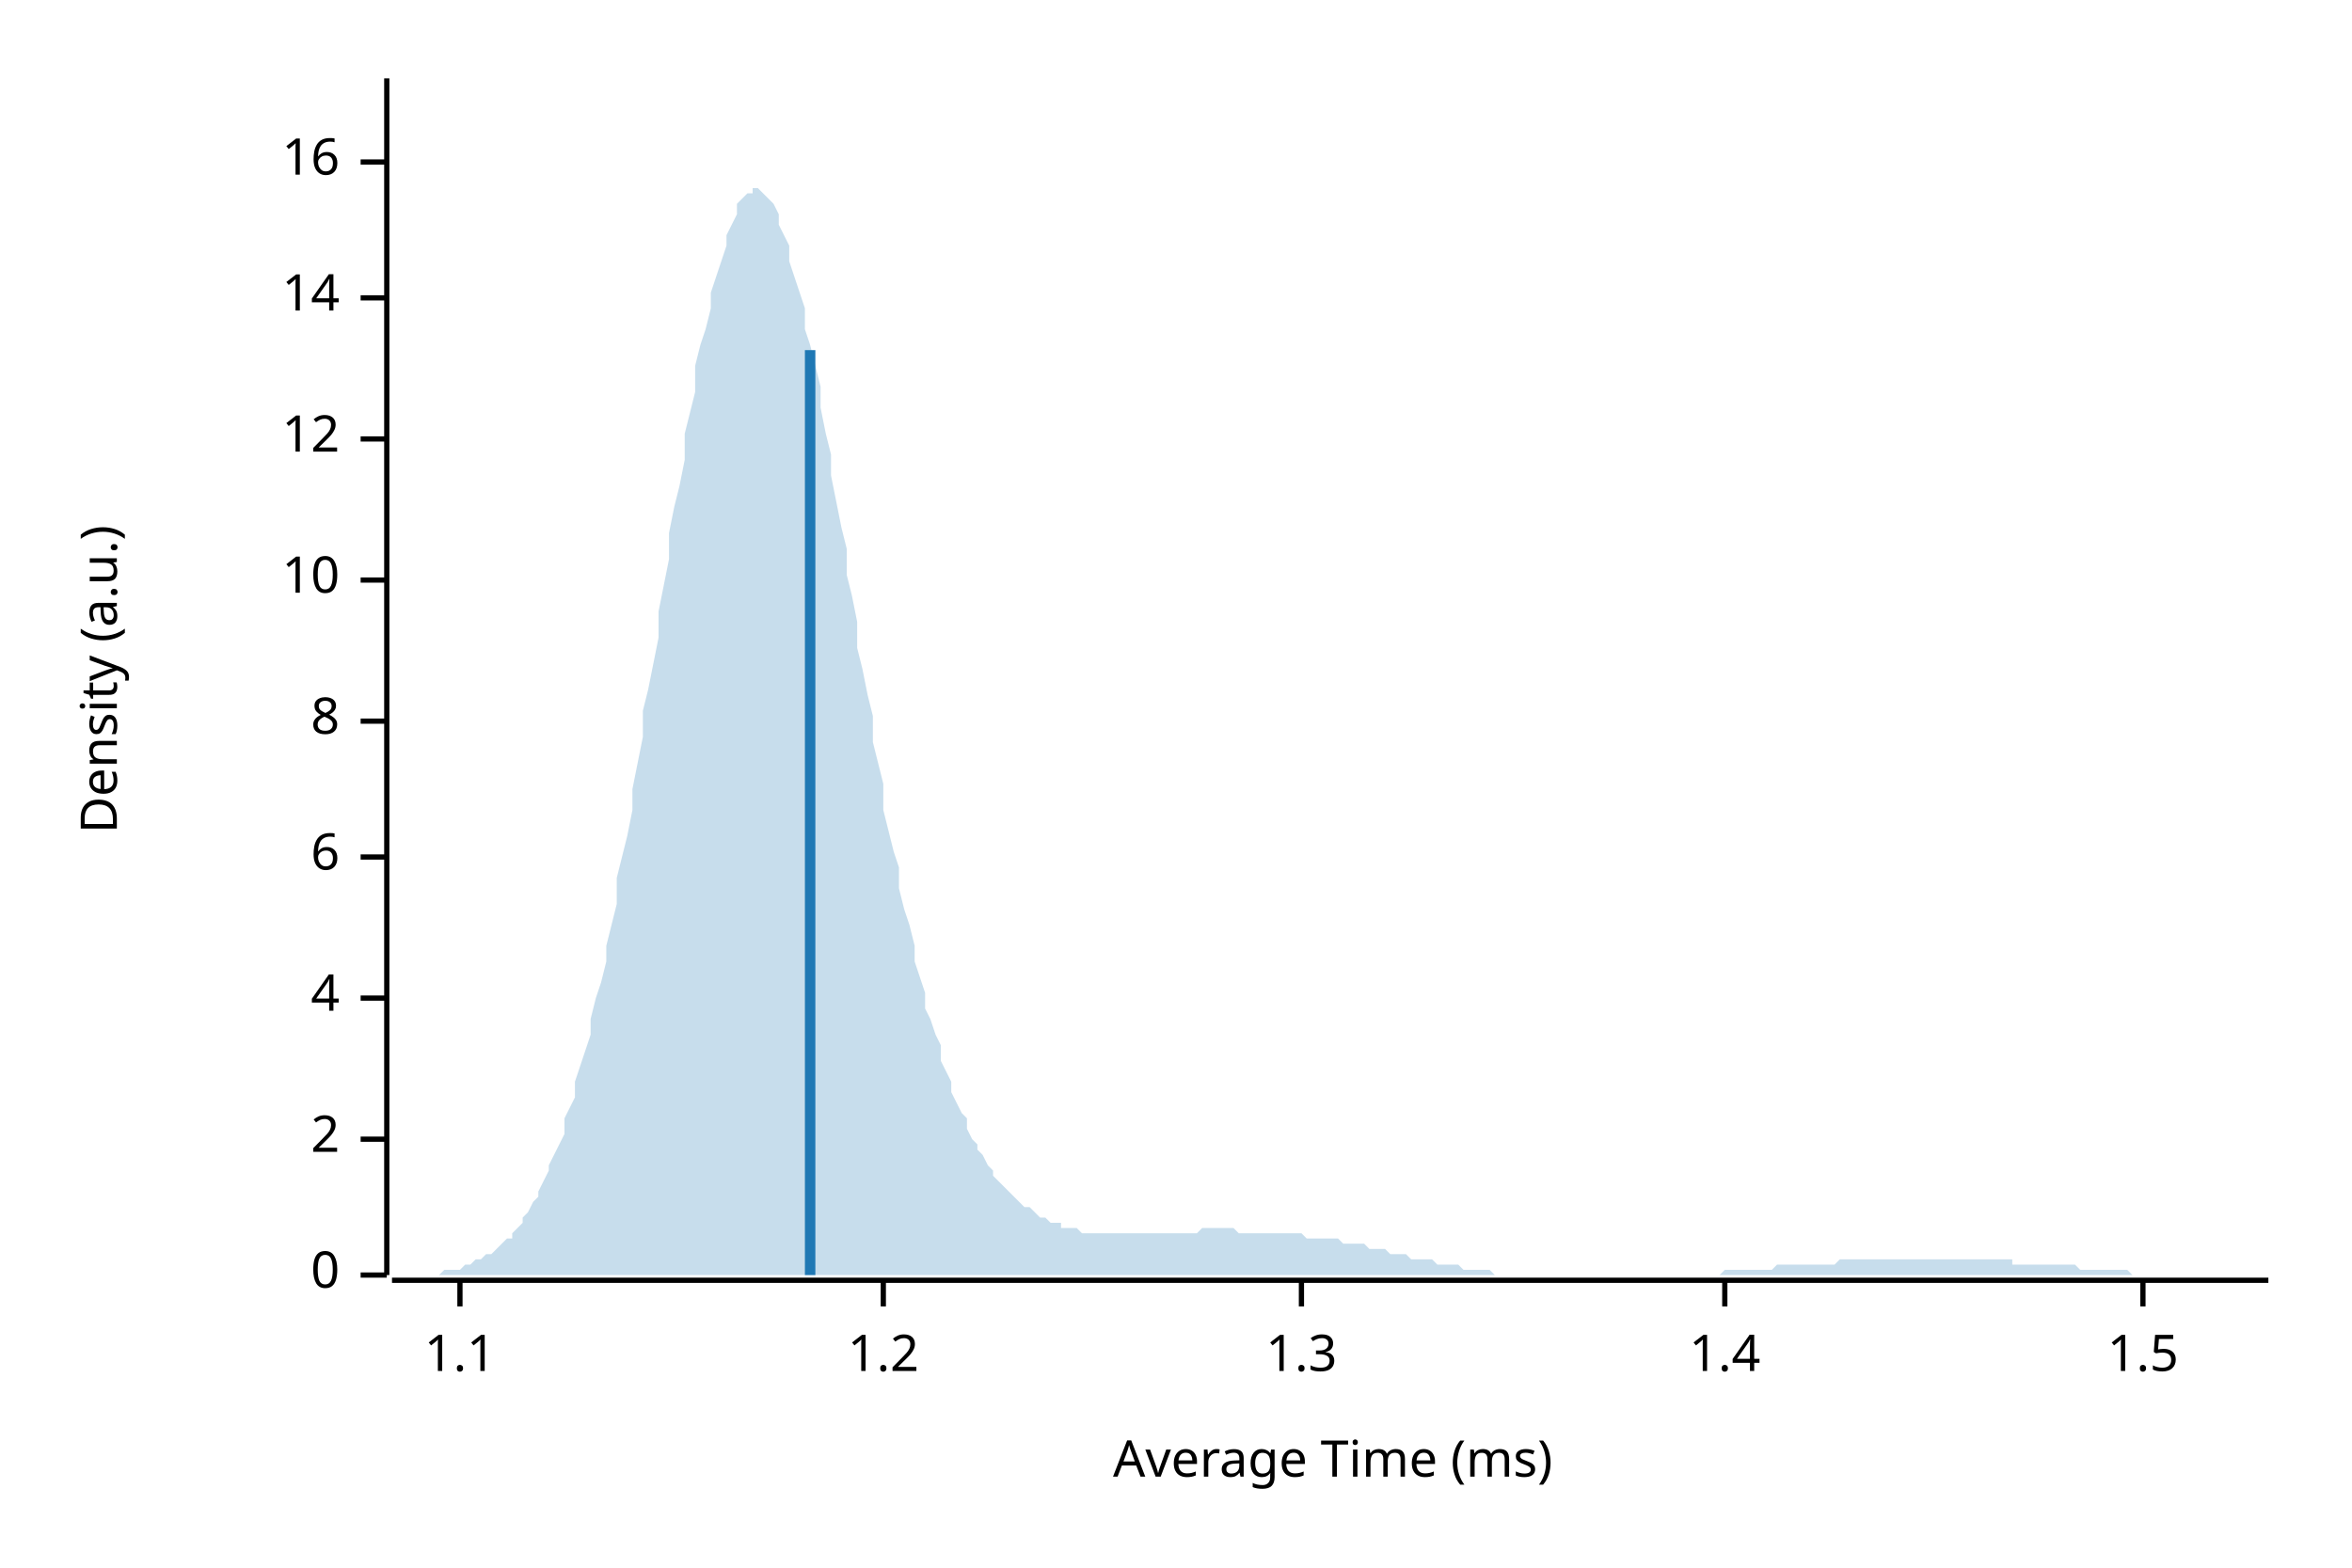
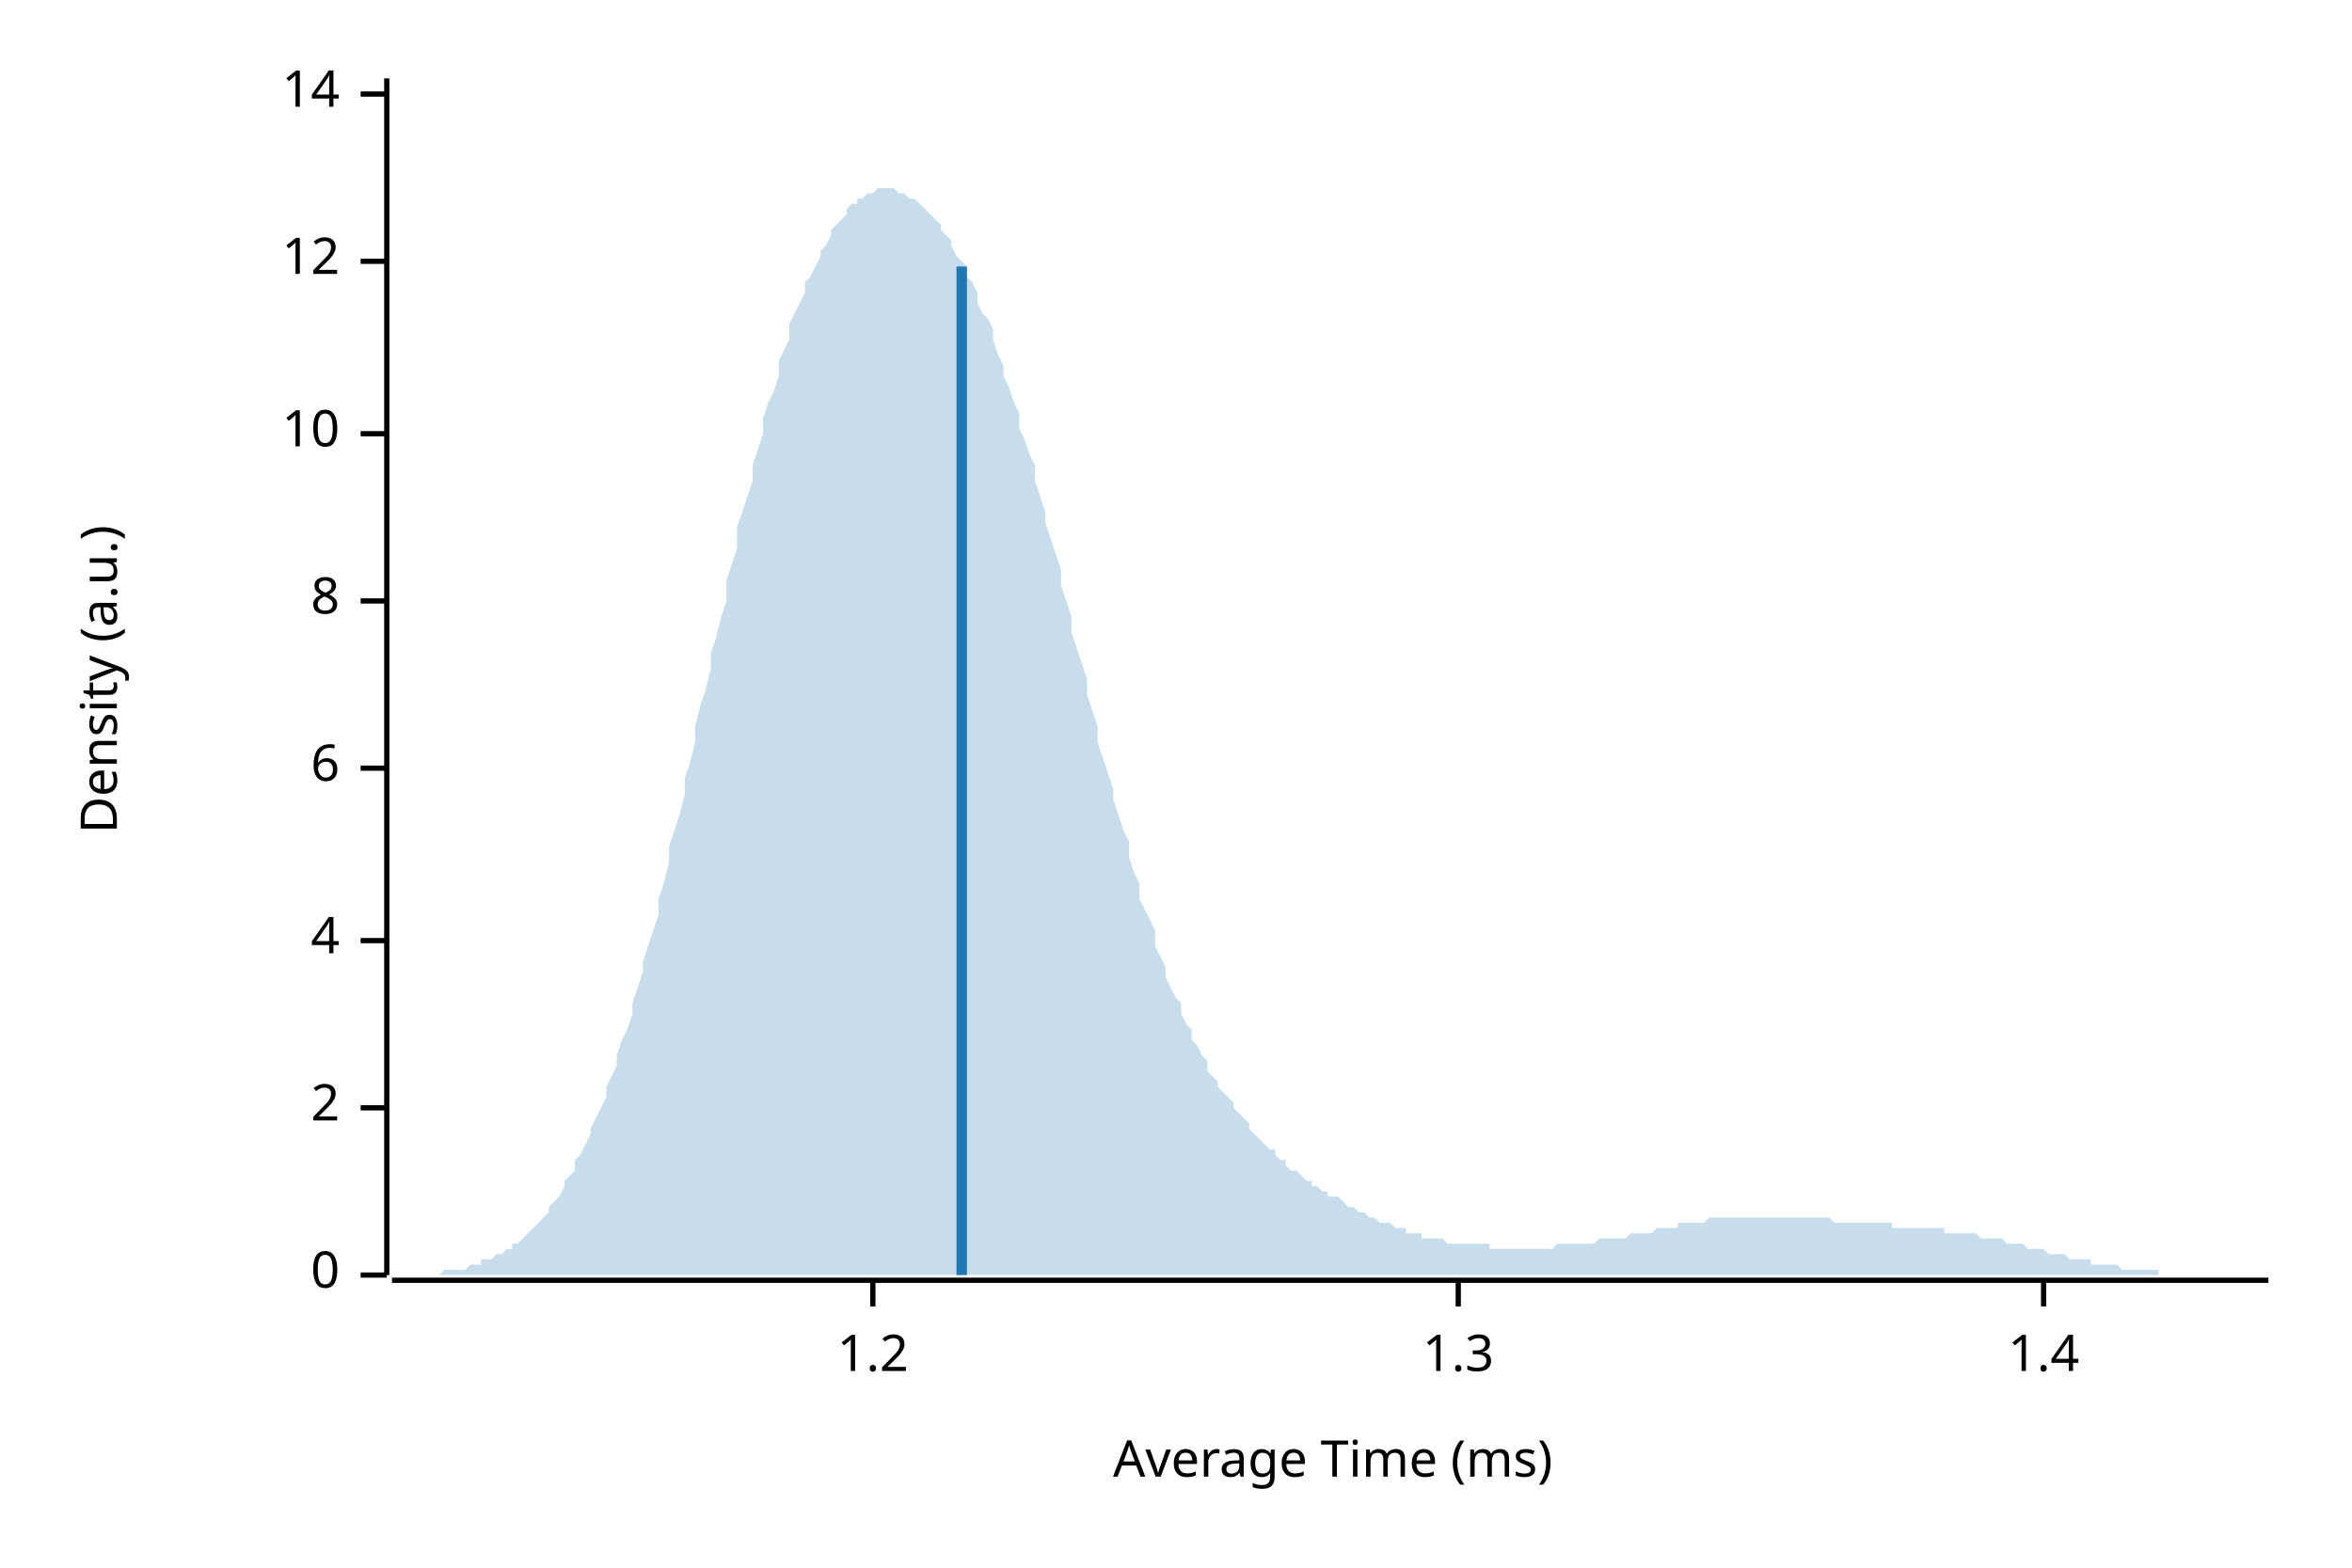
<svg xmlns="http://www.w3.org/2000/svg" width="450" height="300" viewBox="0 0 450 300">
  <text x="15" y="130" dy="0.76em" text-anchor="middle" font-family="sans-serif" font-size="9.677" opacity="1" fill="#000000" transform="rotate(270, 15, 130)">
Density (a.u.)
</text>
  <text x="255" y="285" dy="-0.5ex" text-anchor="middle" font-family="sans-serif" font-size="9.677" opacity="1" fill="#000000">
Average Time (ms)
</text>
  <polyline fill="none" opacity="1" stroke="#000000" stroke-width="1" points="74,15 74,244 " />
  <text x="65" y="244" dy="0.5ex" text-anchor="end" font-family="sans-serif" font-size="9.677" opacity="1" fill="#000000">
0
</text>
  <polyline fill="none" opacity="1" stroke="#000000" stroke-width="1" points="69,244 74,244 " />
-   <text x="65" y="218" dy="0.5ex" text-anchor="end" font-family="sans-serif" font-size="9.677" opacity="1" fill="#000000">
+   <text x="65" y="212" dy="0.5ex" text-anchor="end" font-family="sans-serif" font-size="9.677" opacity="1" fill="#000000">
2
</text>
-   <polyline fill="none" opacity="1" stroke="#000000" stroke-width="1" points="69,218 74,218 " />
-   <text x="65" y="191" dy="0.5ex" text-anchor="end" font-family="sans-serif" font-size="9.677" opacity="1" fill="#000000">
+   <polyline fill="none" opacity="1" stroke="#000000" stroke-width="1" points="69,212 74,212 " />
+   <text x="65" y="180" dy="0.5ex" text-anchor="end" font-family="sans-serif" font-size="9.677" opacity="1" fill="#000000">
4
</text>
-   <polyline fill="none" opacity="1" stroke="#000000" stroke-width="1" points="69,191 74,191 " />
-   <text x="65" y="164" dy="0.5ex" text-anchor="end" font-family="sans-serif" font-size="9.677" opacity="1" fill="#000000">
+   <polyline fill="none" opacity="1" stroke="#000000" stroke-width="1" points="69,180 74,180 " />
+   <text x="65" y="147" dy="0.5ex" text-anchor="end" font-family="sans-serif" font-size="9.677" opacity="1" fill="#000000">
6
</text>
-   <polyline fill="none" opacity="1" stroke="#000000" stroke-width="1" points="69,164 74,164 " />
-   <text x="65" y="138" dy="0.5ex" text-anchor="end" font-family="sans-serif" font-size="9.677" opacity="1" fill="#000000">
+   <polyline fill="none" opacity="1" stroke="#000000" stroke-width="1" points="69,147 74,147 " />
+   <text x="65" y="115" dy="0.5ex" text-anchor="end" font-family="sans-serif" font-size="9.677" opacity="1" fill="#000000">
8
</text>
-   <polyline fill="none" opacity="1" stroke="#000000" stroke-width="1" points="69,138 74,138 " />
-   <text x="65" y="111" dy="0.5ex" text-anchor="end" font-family="sans-serif" font-size="9.677" opacity="1" fill="#000000">
+   <polyline fill="none" opacity="1" stroke="#000000" stroke-width="1" points="69,115 74,115 " />
+   <text x="65" y="83" dy="0.5ex" text-anchor="end" font-family="sans-serif" font-size="9.677" opacity="1" fill="#000000">
10
</text>
-   <polyline fill="none" opacity="1" stroke="#000000" stroke-width="1" points="69,111 74,111 " />
-   <text x="65" y="84" dy="0.5ex" text-anchor="end" font-family="sans-serif" font-size="9.677" opacity="1" fill="#000000">
+   <polyline fill="none" opacity="1" stroke="#000000" stroke-width="1" points="69,83 74,83 " />
+   <text x="65" y="50" dy="0.5ex" text-anchor="end" font-family="sans-serif" font-size="9.677" opacity="1" fill="#000000">
12
</text>
-   <polyline fill="none" opacity="1" stroke="#000000" stroke-width="1" points="69,84 74,84 " />
-   <text x="65" y="57" dy="0.5ex" text-anchor="end" font-family="sans-serif" font-size="9.677" opacity="1" fill="#000000">
+   <polyline fill="none" opacity="1" stroke="#000000" stroke-width="1" points="69,50 74,50 " />
+   <text x="65" y="18" dy="0.5ex" text-anchor="end" font-family="sans-serif" font-size="9.677" opacity="1" fill="#000000">
14
</text>
-   <polyline fill="none" opacity="1" stroke="#000000" stroke-width="1" points="69,57 74,57 " />
-   <text x="65" y="31" dy="0.5ex" text-anchor="end" font-family="sans-serif" font-size="9.677" opacity="1" fill="#000000">
- 16
- </text>
-   <polyline fill="none" opacity="1" stroke="#000000" stroke-width="1" points="69,31 74,31 " />
+   <polyline fill="none" opacity="1" stroke="#000000" stroke-width="1" points="69,18 74,18 " />
  <polyline fill="none" opacity="1" stroke="#000000" stroke-width="1" points="75,245 434,245 " />
-   <text x="88" y="255" dy="0.76em" text-anchor="middle" font-family="sans-serif" font-size="9.677" opacity="1" fill="#000000">
- 1.1
- </text>
-   <polyline fill="none" opacity="1" stroke="#000000" stroke-width="1" points="88,245 88,250 " />
-   <text x="169" y="255" dy="0.76em" text-anchor="middle" font-family="sans-serif" font-size="9.677" opacity="1" fill="#000000">
+   <text x="167" y="255" dy="0.76em" text-anchor="middle" font-family="sans-serif" font-size="9.677" opacity="1" fill="#000000">
1.2
</text>
-   <polyline fill="none" opacity="1" stroke="#000000" stroke-width="1" points="169,245 169,250 " />
-   <text x="249" y="255" dy="0.76em" text-anchor="middle" font-family="sans-serif" font-size="9.677" opacity="1" fill="#000000">
+   <polyline fill="none" opacity="1" stroke="#000000" stroke-width="1" points="167,245 167,250 " />
+   <text x="279" y="255" dy="0.76em" text-anchor="middle" font-family="sans-serif" font-size="9.677" opacity="1" fill="#000000">
1.3
</text>
-   <polyline fill="none" opacity="1" stroke="#000000" stroke-width="1" points="249,245 249,250 " />
-   <text x="330" y="255" dy="0.76em" text-anchor="middle" font-family="sans-serif" font-size="9.677" opacity="1" fill="#000000">
+   <polyline fill="none" opacity="1" stroke="#000000" stroke-width="1" points="279,245 279,250 " />
+   <text x="391" y="255" dy="0.76em" text-anchor="middle" font-family="sans-serif" font-size="9.677" opacity="1" fill="#000000">
1.4
</text>
-   <polyline fill="none" opacity="1" stroke="#000000" stroke-width="1" points="330,245 330,250 " />
-   <text x="410" y="255" dy="0.76em" text-anchor="middle" font-family="sans-serif" font-size="9.677" opacity="1" fill="#000000">
- 1.5
- </text>
-   <polyline fill="none" opacity="1" stroke="#000000" stroke-width="1" points="410,245 410,250 " />
-   <polygon opacity="0.25" fill="#1F78B4" points="75,244 75,244 76,244 77,244 77,244 78,244 79,244 80,244 80,244 81,244 82,244 82,244 83,244 84,244 85,243 85,243 86,243 87,243 87,243 88,243 89,242 90,242 90,242 91,241 92,241 92,241 93,240 94,240 95,239 95,239 96,238 97,237 98,237 98,236 99,235 100,234 100,233 101,232 102,230 103,229 103,228 104,226 105,224 105,223 106,221 107,219 108,217 108,214 109,212 110,210 110,207 111,204 112,201 113,198 113,195 114,191 115,188 116,184 116,181 117,177 118,173 118,168 119,164 120,160 121,155 121,151 122,146 123,141 123,136 124,132 125,127 126,122 126,117 127,112 128,107 128,102 129,97 130,93 131,88 131,83 132,79 133,75 133,70 134,66 135,63 136,59 136,56 137,53 138,50 139,47 139,45 140,43 141,41 141,39 142,38 143,37 144,37 144,36 145,36 146,37 146,37 147,38 148,39 149,41 149,43 150,45 151,47 151,50 152,53 153,56 154,59 154,63 155,66 156,70 157,74 157,78 158,83 159,87 159,91 160,96 161,101 162,105 162,110 163,114 164,119 164,124 165,128 166,133 167,137 167,142 168,146 169,150 169,155 170,159 171,163 172,166 172,170 173,174 174,177 175,181 175,184 176,187 177,190 177,193 178,195 179,198 180,200 180,203 181,205 182,207 182,209 183,211 184,213 185,214 185,216 186,218 187,219 187,220 188,221 189,223 190,224 190,225 191,226 192,227 192,227 193,228 194,229 195,230 195,230 196,231 197,231 198,232 198,232 199,233 200,233 200,233 201,234 202,234 203,234 203,235 204,235 205,235 205,235 206,235 207,236 208,236 208,236 209,236 210,236 210,236 211,236 212,236 213,236 213,236 214,236 215,236 216,236 216,236 217,236 218,236 218,236 219,236 220,236 221,236 221,236 222,236 223,236 223,236 224,236 225,236 226,236 226,236 227,236 228,236 228,236 229,236 230,235 231,235 231,235 232,235 233,235 233,235 234,235 235,235 236,235 236,235 237,236 238,236 239,236 239,236 240,236 241,236 241,236 242,236 243,236 244,236 244,236 245,236 246,236 246,236 247,236 248,236 249,236 249,236 250,237 251,237 251,237 252,237 253,237 254,237 254,237 255,237 256,237 257,238 257,238 258,238 259,238 259,238 260,238 261,238 262,239 262,239 263,239 264,239 264,239 265,239 266,240 267,240 267,240 268,240 269,240 269,240 270,241 271,241 272,241 272,241 273,241 274,241 275,242 275,242 276,242 277,242 277,242 278,242 279,242 280,243 280,243 281,243 282,243 282,243 283,243 284,243 285,243 285,243 286,244 287,244 287,244 288,244 289,244 290,244 290,244 291,244 292,244 292,244 293,244 294,244 295,244 295,244 296,244 297,244 298,244 298,244 299,244 300,244 300,244 301,244 302,244 303,244 303,244 304,244 305,244 305,244 306,244 307,244 308,244 308,244 309,244 310,244 310,244 311,244 312,244 313,244 313,244 314,244 315,244 316,244 316,244 317,244 318,244 318,244 319,244 320,244 321,244 321,244 322,244 323,244 323,244 324,244 325,244 326,244 326,244 327,244 328,244 328,244 329,244 330,243 331,243 331,243 332,243 333,243 333,243 334,243 335,243 336,243 336,243 337,243 338,243 339,243 339,243 340,242 341,242 341,242 342,242 343,242 344,242 344,242 345,242 346,242 346,242 347,242 348,242 349,242 349,242 350,242 351,242 351,242 352,241 353,241 354,241 354,241 355,241 356,241 357,241 357,241 358,241 359,241 359,241 360,241 361,241 362,241 362,241 363,241 364,241 364,241 365,241 366,241 367,241 367,241 368,241 369,241 369,241 370,241 371,241 372,241 372,241 373,241 374,241 375,241 375,241 376,241 377,241 377,241 378,241 379,241 380,241 380,241 381,241 382,241 382,241 383,241 384,241 385,241 385,242 386,242 387,242 387,242 388,242 389,242 390,242 390,242 391,242 392,242 392,242 393,242 394,242 395,242 395,242 396,242 397,242 398,243 398,243 399,243 400,243 400,243 401,243 402,243 403,243 403,243 404,243 405,243 405,243 406,243 407,243 408,244 408,244 409,244 410,244 410,244 411,244 412,244 413,244 413,244 414,244 415,244 416,244 416,244 417,244 418,244 418,244 419,244 420,244 421,244 421,244 422,244 423,244 423,244 424,244 425,244 426,244 426,244 427,244 428,244 428,244 429,244 430,244 431,244 431,244 432,244 433,244 434,244 434,244 75,244 " />
-   <polyline fill="none" opacity="1" stroke="#1F78B4" stroke-width="2" points="155,244 155,67 " />
+   <polyline fill="none" opacity="1" stroke="#000000" stroke-width="1" points="391,245 391,250 " />
+   <polygon opacity="0.25" fill="#1F78B4" points="75,244 75,244 76,244 77,244 77,244 78,244 79,244 80,244 80,244 81,244 82,244 82,244 83,244 84,244 85,243 85,243 86,243 87,243 87,243 88,243 89,243 90,242 90,242 91,242 92,242 92,241 93,241 94,241 95,240 95,240 96,240 97,239 98,239 98,238 99,238 100,237 100,237 101,236 102,235 103,234 103,234 104,233 105,232 105,231 106,230 107,229 108,227 108,226 109,225 110,224 110,222 111,221 112,219 113,217 113,216 114,214 115,212 116,210 116,208 117,206 118,204 118,202 119,199 120,197 121,194 121,192 122,189 123,186 123,184 124,181 125,178 126,175 126,172 127,169 128,165 128,162 129,159 130,156 131,152 131,149 132,146 133,142 133,139 134,135 135,132 136,128 136,125 137,122 138,118 139,115 139,111 140,108 141,105 141,101 142,98 143,95 144,92 144,89 145,86 146,83 146,80 147,77 148,75 149,72 149,69 150,67 151,65 151,62 152,60 153,58 154,56 154,54 155,53 156,51 157,49 157,48 158,47 159,45 159,44 160,43 161,42 162,41 162,40 163,39 164,39 164,38 165,38 166,37 167,37 167,37 168,36 169,36 169,36 170,36 171,36 172,37 172,37 173,37 174,38 175,38 175,38 176,39 177,40 177,40 178,41 179,42 180,43 180,44 181,45 182,46 182,47 183,49 184,50 185,51 185,53 186,54 187,56 187,58 188,60 189,61 190,63 190,65 191,68 192,70 192,72 193,74 194,77 195,79 195,82 196,84 197,87 198,89 198,92 199,95 200,98 200,100 201,103 202,106 203,109 203,112 204,115 205,118 205,121 206,124 207,127 208,130 208,133 209,136 210,139 210,142 211,145 212,148 213,151 213,153 214,156 215,159 216,161 216,164 217,167 218,169 218,172 219,174 220,176 221,178 221,181 222,183 223,185 223,187 224,189 225,191 226,192 226,194 227,196 228,197 228,199 229,200 230,202 231,203 231,205 232,206 233,207 233,208 234,209 235,210 236,211 236,212 237,213 238,214 239,215 239,216 240,217 241,218 241,218 242,219 243,220 244,220 244,221 245,222 246,222 246,223 247,224 248,224 249,225 249,225 250,226 251,226 251,227 252,227 253,228 254,228 254,229 255,229 256,229 257,230 257,230 258,231 259,231 259,231 260,232 261,232 262,233 262,233 263,233 264,234 264,234 265,234 266,234 267,235 267,235 268,235 269,235 269,236 270,236 271,236 272,236 272,237 273,237 274,237 275,237 275,237 276,237 277,238 277,238 278,238 279,238 280,238 280,238 281,238 282,238 282,238 283,238 284,238 285,238 285,239 286,239 287,239 287,239 288,239 289,239 290,239 290,239 291,239 292,239 292,239 293,239 294,239 295,239 295,239 296,239 297,239 298,238 298,238 299,238 300,238 300,238 301,238 302,238 303,238 303,238 304,238 305,238 305,238 306,237 307,237 308,237 308,237 309,237 310,237 310,237 311,237 312,236 313,236 313,236 314,236 315,236 316,236 316,236 317,235 318,235 318,235 319,235 320,235 321,235 321,234 322,234 323,234 323,234 324,234 325,234 326,234 326,234 327,233 328,233 328,233 329,233 330,233 331,233 331,233 332,233 333,233 333,233 334,233 335,233 336,233 336,233 337,233 338,233 339,233 339,233 340,233 341,233 341,233 342,233 343,233 344,233 344,233 345,233 346,233 346,233 347,233 348,233 349,233 349,233 350,233 351,234 351,234 352,234 353,234 354,234 354,234 355,234 356,234 357,234 357,234 358,234 359,234 359,234 360,234 361,234 362,234 362,235 363,235 364,235 364,235 365,235 366,235 367,235 367,235 368,235 369,235 369,235 370,235 371,235 372,235 372,236 373,236 374,236 375,236 375,236 376,236 377,236 377,236 378,236 379,237 380,237 380,237 381,237 382,237 382,237 383,237 384,238 385,238 385,238 386,238 387,238 387,238 388,239 389,239 390,239 390,239 391,239 392,240 392,240 393,240 394,240 395,240 395,240 396,241 397,241 398,241 398,241 399,241 400,241 400,242 401,242 402,242 403,242 403,242 404,242 405,242 405,242 406,243 407,243 408,243 408,243 409,243 410,243 410,243 411,243 412,243 413,243 413,244 414,244 415,244 416,244 416,244 417,244 418,244 418,244 419,244 420,244 421,244 421,244 422,244 423,244 423,244 424,244 425,244 426,244 426,244 427,244 428,244 428,244 429,244 430,244 431,244 431,244 432,244 433,244 434,244 434,244 75,244 " />
+   <polyline fill="none" opacity="1" stroke="#1F78B4" stroke-width="2" points="184,244 184,51 " />
</svg>
